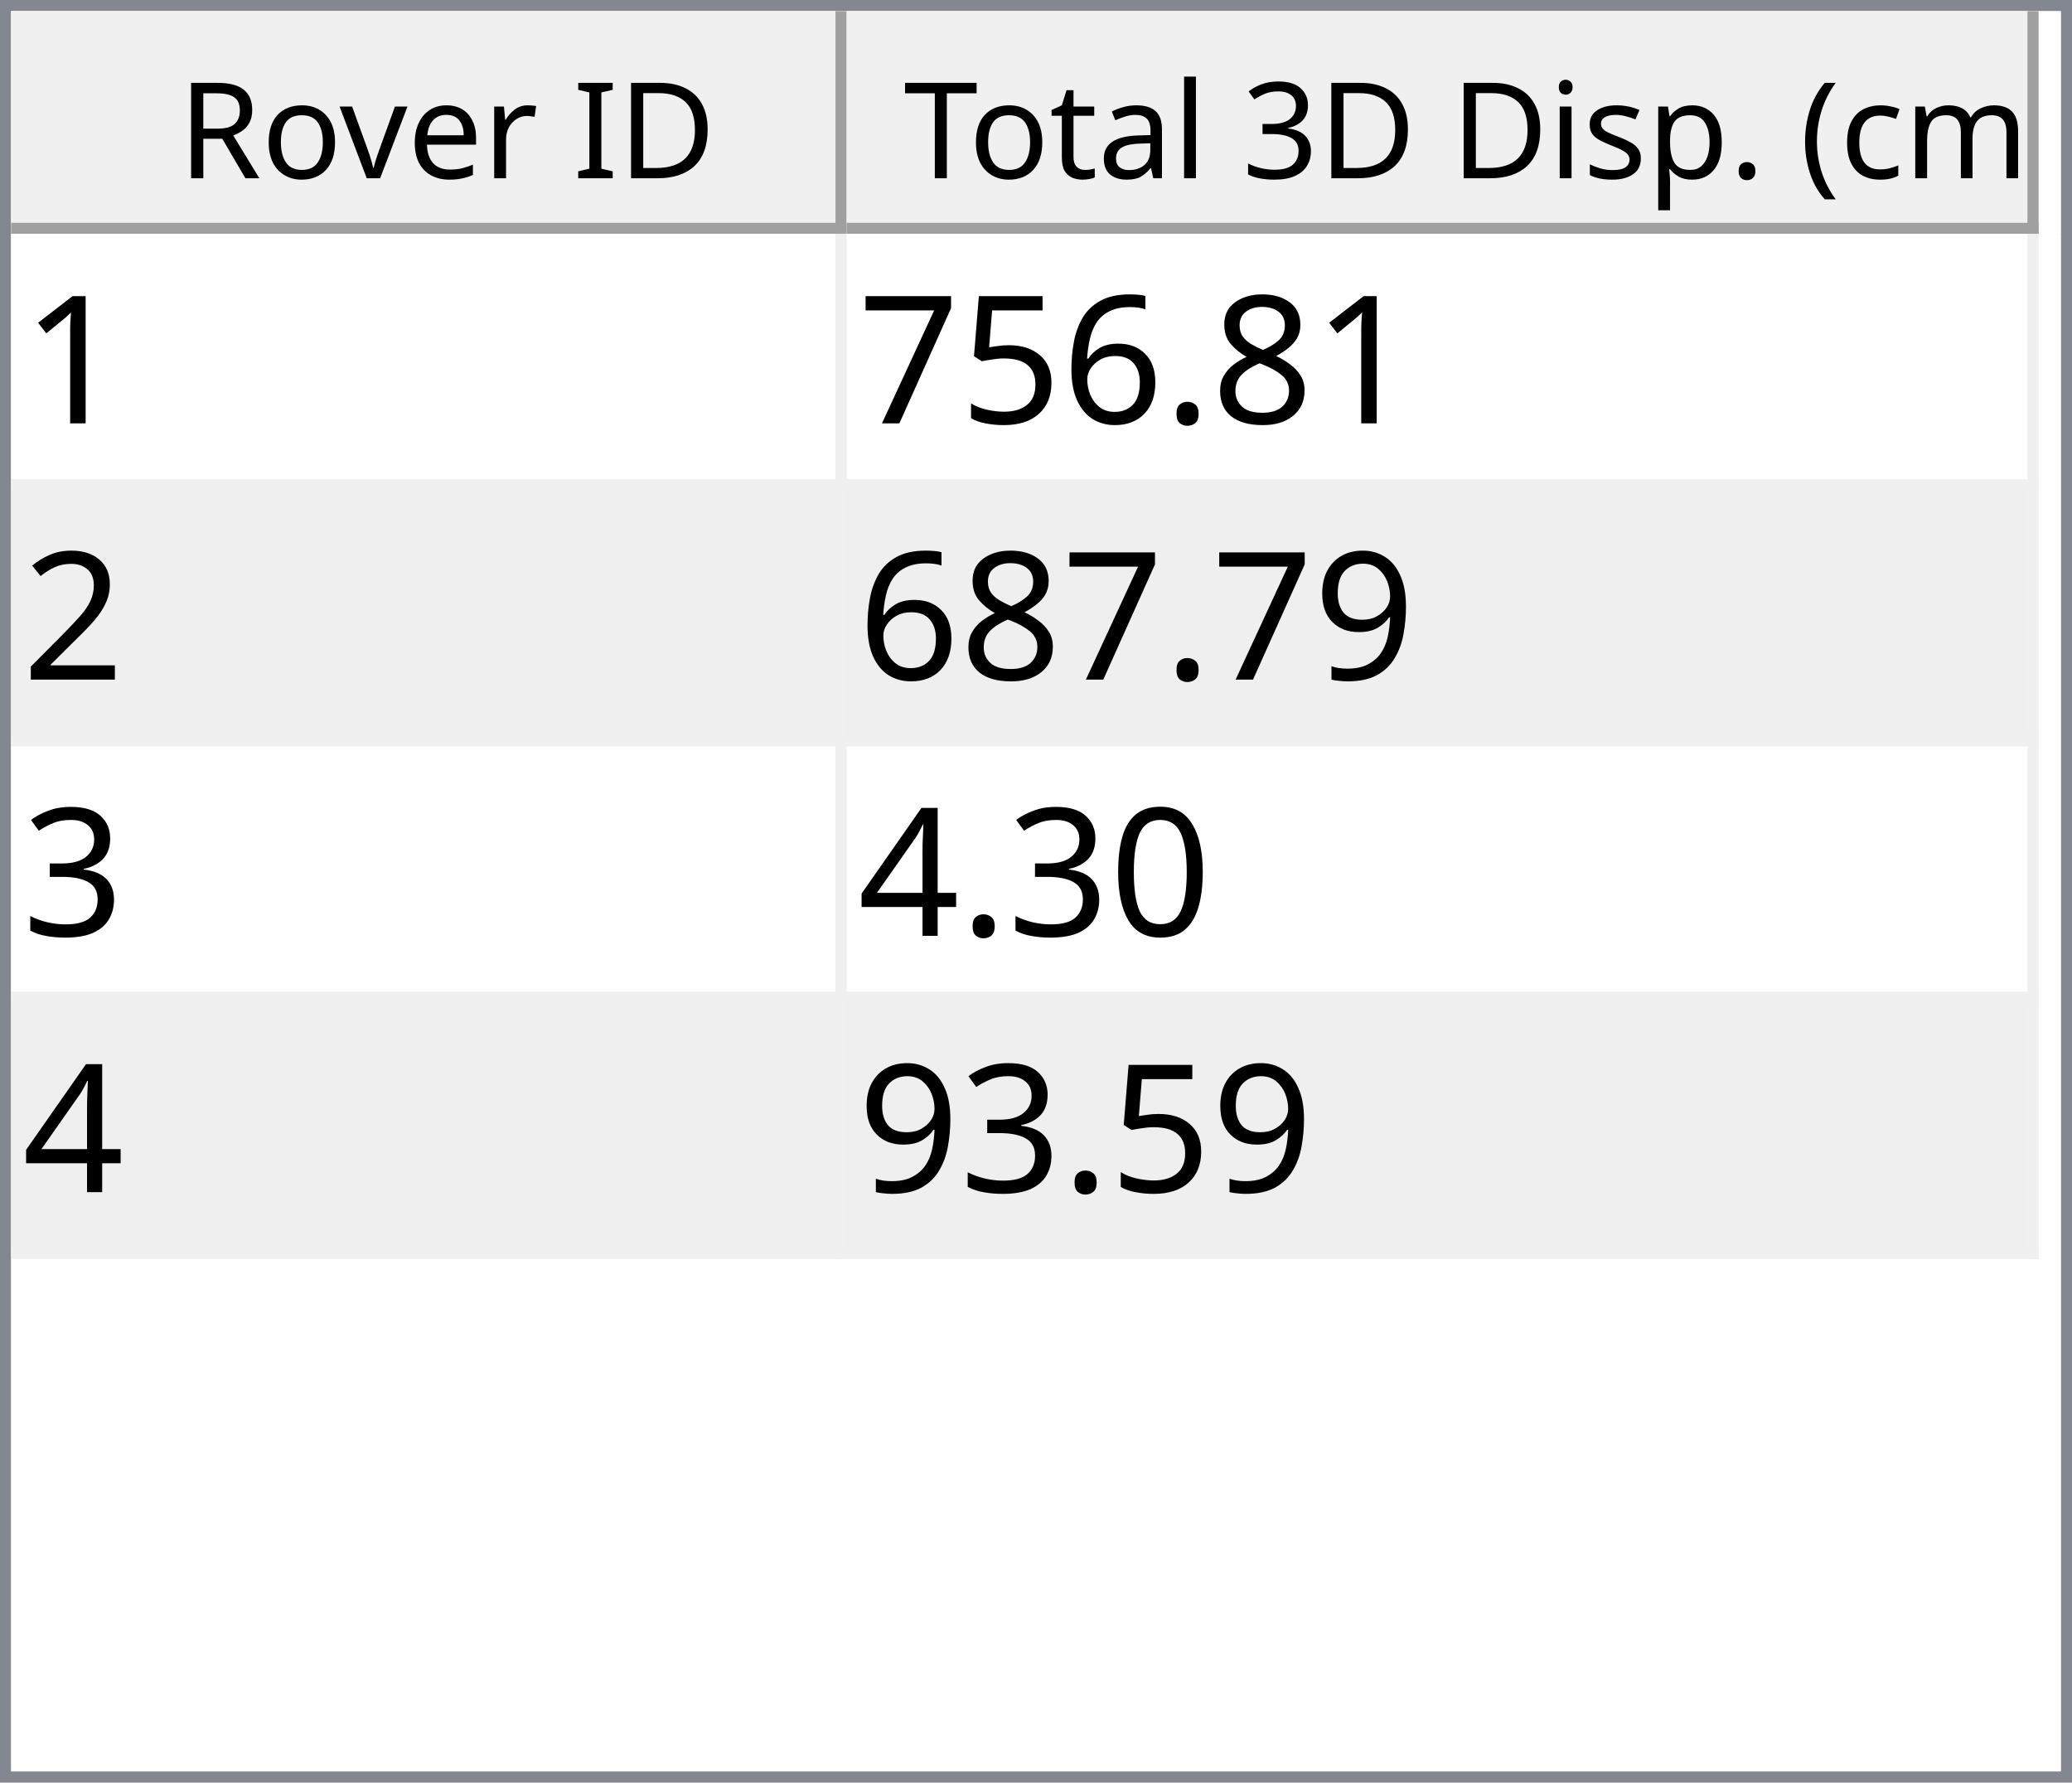
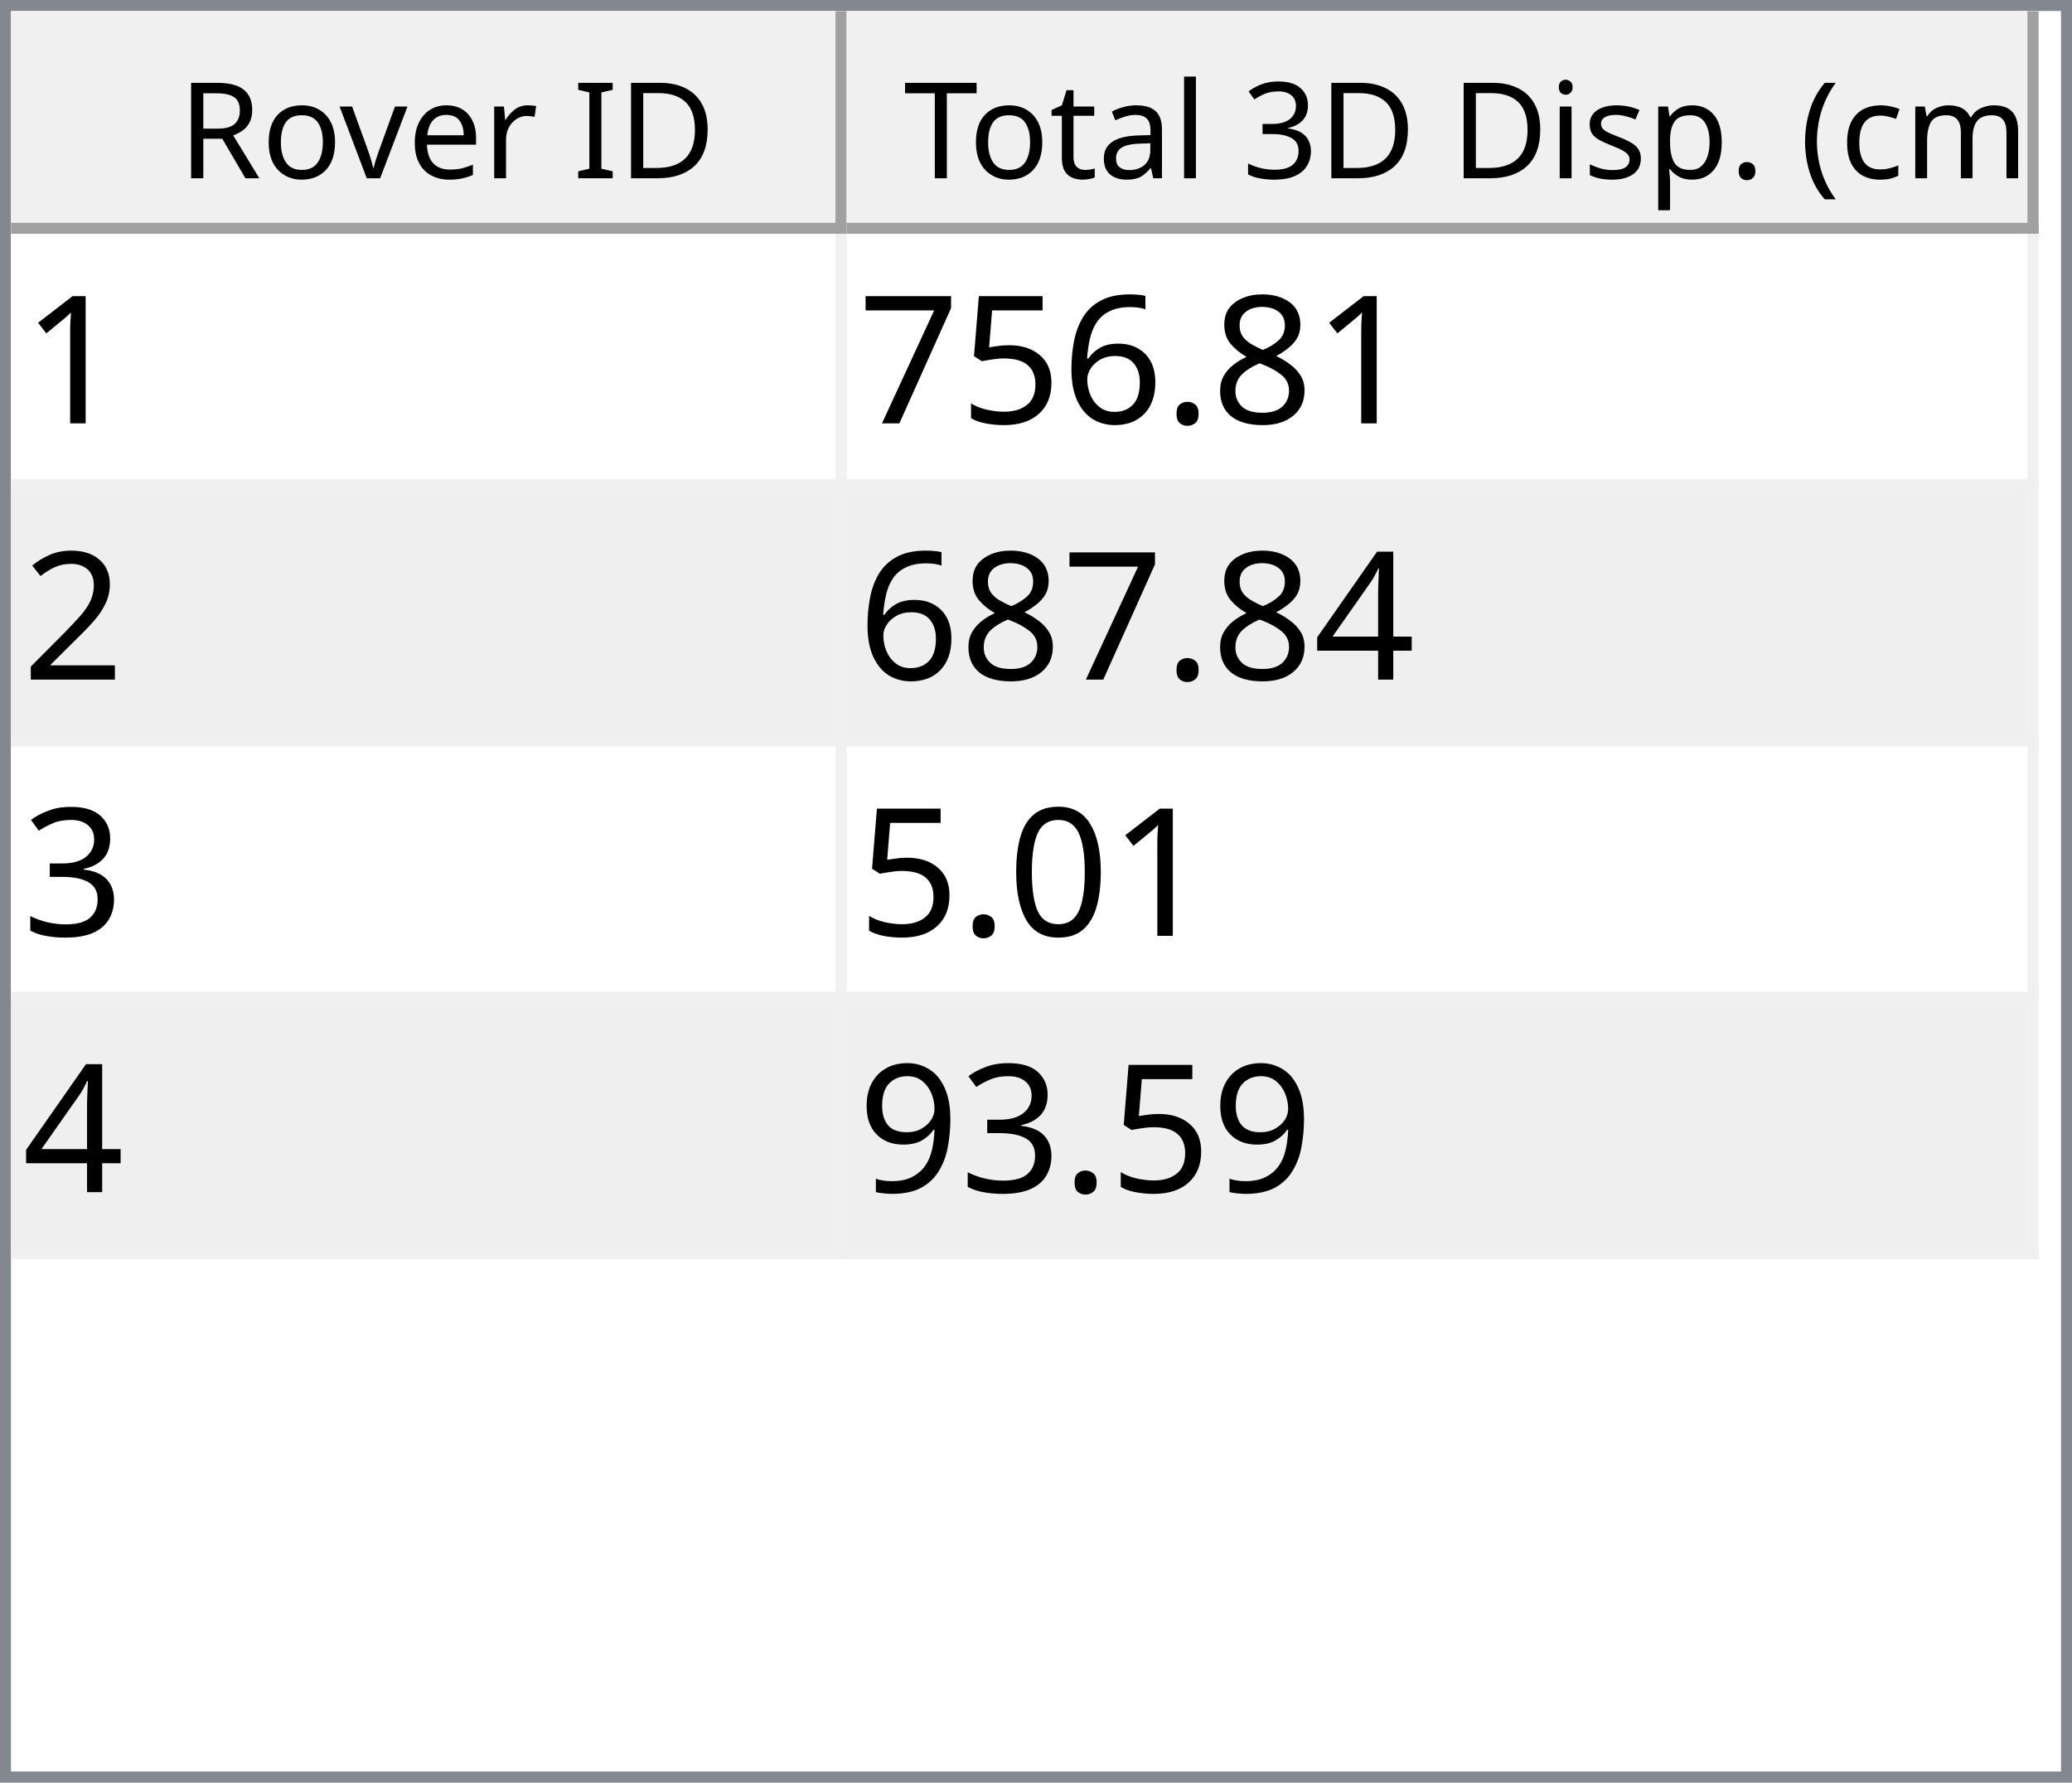
<svg xmlns="http://www.w3.org/2000/svg" style="fill-opacity:1; color-rendering:auto; color-interpolation:auto; text-rendering:auto; stroke:black; stroke-linecap:square; stroke-miterlimit:10; shape-rendering:auto; stroke-opacity:1; fill:black; stroke-dasharray:none; font-weight:normal; stroke-width:1; font-family:'Dialog'; font-style:normal; stroke-linejoin:miter; font-size:12px; stroke-dashoffset:0; image-rendering:auto;" width="186" height="160">
  <defs id="genericDefs" />
  <g>
    <defs id="defs1">
      <clipPath clipPathUnits="userSpaceOnUse" id="clipPath1">
        <path d="M0 0 L186 0 L186 160 L0 160 L0 0 Z" />
      </clipPath>
      <clipPath clipPathUnits="userSpaceOnUse" id="clipPath2">
        <path d="M0 0 L0 160 L186 160 L186 0 Z" />
      </clipPath>
      <clipPath clipPathUnits="userSpaceOnUse" id="clipPath3">
        <path d="M0 0 L0 20 L184 20 L184 0 Z" />
      </clipPath>
      <clipPath clipPathUnits="userSpaceOnUse" id="clipPath4">
        <path d="M0 0 L0 20 L75 20 L75 0 Z" />
      </clipPath>
      <clipPath clipPathUnits="userSpaceOnUse" id="clipPath5">
        <path d="M1 1 L1 19 L74 19 L74 1 Z" />
      </clipPath>
      <clipPath clipPathUnits="userSpaceOnUse" id="clipPath6">
        <path d="M0 0 L0 18 L73 18 L73 0 Z" />
      </clipPath>
      <clipPath clipPathUnits="userSpaceOnUse" id="clipPath7">
        <path d="M-0.5 -0.5 L-0.5 19.5 L74.5 19.5 L74.5 -0.5 Z" />
      </clipPath>
      <clipPath clipPathUnits="userSpaceOnUse" id="clipPath8">
        <path d="M0 0 L0 20 L107 20 L107 0 Z" />
      </clipPath>
      <clipPath clipPathUnits="userSpaceOnUse" id="clipPath9">
        <path d="M1 1 L1 19 L106 19 L106 1 Z" />
      </clipPath>
      <clipPath clipPathUnits="userSpaceOnUse" id="clipPath10">
        <path d="M0 0 L0 18 L105 18 L105 0 Z" />
      </clipPath>
      <clipPath clipPathUnits="userSpaceOnUse" id="clipPath11">
        <path d="M-0.5 -0.5 L-0.5 19.5 L106.5 19.5 L106.5 -0.5 Z" />
      </clipPath>
      <clipPath clipPathUnits="userSpaceOnUse" id="clipPath12">
        <path d="M0 0 L0 138 L184 138 L184 0 Z" />
      </clipPath>
      <clipPath clipPathUnits="userSpaceOnUse" id="clipPath13">
        <path d="M0 0 L0 92 L182 92 L182 0 Z" />
      </clipPath>
      <clipPath clipPathUnits="userSpaceOnUse" id="clipPath14">
        <path d="M-0.5 -0.5 L-0.5 91.5 L181.5 91.5 L181.5 -0.5 Z" />
      </clipPath>
      <clipPath clipPathUnits="userSpaceOnUse" id="clipPath15">
        <path d="M0 0 L0 22 L74 22 L74 0 Z" />
      </clipPath>
      <clipPath clipPathUnits="userSpaceOnUse" id="clipPath16">
        <path d="M0 0 L0 22 L106 22 L106 0 Z" />
      </clipPath>
      <font horiz-adv-x="64.551" id="font1">
        <font-face ascent="107.91" descent="25.098" units-per-em="100" style="font-style:normal; font-family:Segoe UI; font-weight:normal;" />
        <missing-glyph horiz-adv-x="64.551" d="M8.109 0 L8.109 68.266 L56.453 68.266 L56.453 0 L8.109 0 ZM15.328 7.234 L49.219 7.234 L49.219 61.031 L15.328 61.031 L15.328 7.234 Z" />
        <glyph unicode="D" horiz-adv-x="70.117" d="M9.188 0 L9.188 70.016 L28.516 70.016 Q65.531 70.016 65.531 35.891 Q65.531 19.672 55.25 9.836 Q44.969 0 27.734 0 L9.188 0 ZM17.391 62.594 L17.391 7.422 L27.828 7.422 Q41.609 7.422 49.273 14.797 Q56.938 22.172 56.938 35.688 Q56.938 62.594 28.328 62.594 L17.391 62.594 Z" />
        <glyph unicode="I" horiz-adv-x="26.611" d="M17.391 0 L9.188 0 L9.188 70.016 L17.391 70.016 L17.391 0 Z" />
        <glyph unicode=" " horiz-adv-x="27.393" d="" />
        <glyph unicode="r" horiz-adv-x="34.766" d="M34.188 41.891 Q32.078 43.5 28.125 43.5 Q23 43.5 19.555 38.672 Q16.109 33.844 16.109 25.484 L16.109 0 L8.109 0 L8.109 50 L16.109 50 L16.109 39.703 L16.312 39.703 Q18.016 44.969 21.531 47.922 Q25.047 50.875 29.391 50.875 Q32.516 50.875 34.188 50.203 L34.188 41.891 Z" />
        <glyph unicode="e" horiz-adv-x="52.295" d="M48.297 23 L12.984 23 Q13.188 14.656 17.484 10.109 Q21.781 5.562 29.297 5.562 Q37.75 5.562 44.828 11.141 L44.828 3.609 Q38.234 -1.172 27.391 -1.172 Q16.797 -1.172 10.742 5.641 Q4.688 12.453 4.688 24.812 Q4.688 36.469 11.305 43.82 Q17.922 51.172 27.734 51.172 Q37.547 51.172 42.922 44.828 Q48.297 38.484 48.297 27.203 L48.297 23 ZM40.094 29.781 Q40.047 36.719 36.75 40.578 Q33.453 44.438 27.594 44.438 Q21.922 44.438 17.969 40.383 Q14.016 36.328 13.094 29.781 L40.094 29.781 Z" />
        <glyph unicode="v" horiz-adv-x="47.9" d="M47.406 50 L27.484 0 L19.625 0 L0.688 50 L9.469 50 L22.172 13.672 Q23.578 9.672 23.922 6.688 L24.125 6.688 Q24.609 10.453 25.688 13.484 L38.969 50 L47.406 50 Z" />
        <glyph unicode="o" horiz-adv-x="58.594" d="M29 -1.172 Q17.922 -1.172 11.305 5.836 Q4.688 12.844 4.688 24.422 Q4.688 37.016 11.57 44.094 Q18.453 51.172 30.172 51.172 Q41.359 51.172 47.633 44.289 Q53.906 37.406 53.906 25.203 Q53.906 13.234 47.141 6.031 Q40.375 -1.172 29 -1.172 ZM29.594 44.438 Q21.875 44.438 17.383 39.188 Q12.891 33.938 12.891 24.703 Q12.891 15.828 17.43 10.695 Q21.969 5.562 29.594 5.562 Q37.359 5.562 41.531 10.594 Q45.703 15.625 45.703 24.906 Q45.703 34.281 41.531 39.359 Q37.359 44.438 29.594 44.438 Z" />
        <glyph unicode="R" horiz-adv-x="59.814" d="M59.375 0 L49.609 0 L37.891 19.625 Q36.281 22.359 34.766 24.289 Q33.25 26.219 31.664 27.438 Q30.078 28.656 28.25 29.219 Q26.422 29.781 24.125 29.781 L17.391 29.781 L17.391 0 L9.188 0 L9.188 70.016 L30.078 70.016 Q34.672 70.016 38.555 68.867 Q42.438 67.719 45.289 65.375 Q48.141 63.031 49.758 59.547 Q51.375 56.062 51.375 51.375 Q51.375 47.703 50.273 44.656 Q49.172 41.609 47.148 39.211 Q45.125 36.812 42.266 35.133 Q39.406 33.453 35.844 32.516 L35.844 32.328 Q37.594 31.547 38.891 30.547 Q40.188 29.547 41.359 28.18 Q42.531 26.812 43.68 25.078 Q44.828 23.344 46.234 21.047 L59.375 0 ZM17.391 62.594 L17.391 37.203 L28.516 37.203 Q31.594 37.203 34.203 38.133 Q36.812 39.062 38.719 40.797 Q40.625 42.531 41.703 45.047 Q42.781 47.562 42.781 50.688 Q42.781 56.297 39.141 59.445 Q35.5 62.594 28.609 62.594 L17.391 62.594 Z" />
        <glyph unicode=")" horiz-adv-x="30.176" d="M8.297 -15.922 L1.172 -15.922 Q16.406 2.344 16.406 26.812 Q16.406 51.469 1.078 70.016 L8.297 70.016 Q23.531 52.156 23.531 26.703 Q23.531 1.375 8.297 -15.922 Z" />
        <glyph unicode="m" horiz-adv-x="86.133" d="M79.109 0 L71.094 0 L71.094 28.719 Q71.094 37.016 68.531 40.727 Q65.969 44.438 59.906 44.438 Q54.781 44.438 51.195 39.75 Q47.609 35.062 47.609 28.516 L47.609 0 L39.594 0 L39.594 29.688 Q39.594 44.438 28.219 44.438 Q22.953 44.438 19.531 40.016 Q16.109 35.594 16.109 28.516 L16.109 0 L8.109 0 L8.109 50 L16.109 50 L16.109 42.094 L16.312 42.094 Q21.625 51.172 31.844 51.172 Q36.969 51.172 40.773 48.312 Q44.578 45.453 46 40.828 Q51.562 51.172 62.594 51.172 Q79.109 51.172 79.109 30.812 L79.109 0 Z" />
        <glyph unicode="c" horiz-adv-x="46.191" d="M42.188 2.297 Q36.422 -1.172 28.516 -1.172 Q17.828 -1.172 11.258 5.789 Q4.688 12.75 4.688 23.828 Q4.688 36.188 11.766 43.68 Q18.844 51.172 30.672 51.172 Q37.25 51.172 42.281 48.734 L42.281 40.531 Q36.719 44.438 30.375 44.438 Q22.703 44.438 17.797 38.945 Q12.891 33.453 12.891 24.516 Q12.891 15.719 17.508 10.641 Q22.125 5.562 29.891 5.562 Q36.422 5.562 42.188 9.906 L42.188 2.297 Z" />
        <glyph unicode="(" horiz-adv-x="30.176" d="M29.109 -15.922 L21.969 -15.922 Q6.844 1.375 6.844 26.703 Q6.844 52.156 21.969 70.016 L29.203 70.016 Q13.875 51.469 13.875 26.812 Q13.875 2.344 29.109 -15.922 Z" />
        <glyph unicode="." horiz-adv-x="21.68" d="M10.891 -1.078 Q8.641 -1.078 7.055 0.539 Q5.469 2.156 5.469 4.391 Q5.469 6.641 7.055 8.273 Q8.641 9.906 10.891 9.906 Q13.188 9.906 14.797 8.273 Q16.406 6.641 16.406 4.391 Q16.406 2.156 14.797 0.539 Q13.188 -1.078 10.891 -1.078 Z" />
        <glyph unicode="p" horiz-adv-x="58.789" d="M16.312 7.234 L16.109 7.234 L16.109 -23 L8.109 -23 L8.109 50 L16.109 50 L16.109 41.219 L16.312 41.219 Q22.219 51.172 33.594 51.172 Q43.266 51.172 48.688 44.461 Q54.109 37.75 54.109 26.469 Q54.109 13.922 48 6.375 Q41.891 -1.172 31.297 -1.172 Q21.578 -1.172 16.312 7.234 ZM16.109 27.391 L16.109 20.406 Q16.109 14.203 20.141 9.883 Q24.172 5.562 30.375 5.562 Q37.641 5.562 41.773 11.133 Q45.906 16.703 45.906 26.609 Q45.906 34.969 42.047 39.703 Q38.188 44.438 31.594 44.438 Q24.609 44.438 20.359 39.578 Q16.109 34.719 16.109 27.391 Z" />
        <glyph unicode="s" horiz-adv-x="42.432" d="M5.078 1.812 L5.078 10.406 Q11.625 5.562 19.484 5.562 Q30.031 5.562 30.031 12.594 Q30.031 14.594 29.125 15.992 Q28.219 17.391 26.68 18.461 Q25.141 19.531 23.07 20.383 Q21 21.234 18.609 22.172 Q15.281 23.484 12.766 24.828 Q10.25 26.172 8.57 27.859 Q6.891 29.547 6.031 31.695 Q5.172 33.844 5.172 36.719 Q5.172 40.234 6.789 42.945 Q8.406 45.656 11.086 47.484 Q13.766 49.312 17.211 50.242 Q20.656 51.172 24.312 51.172 Q30.812 51.172 35.938 48.922 L35.938 40.828 Q30.422 44.438 23.25 44.438 Q21 44.438 19.195 43.922 Q17.391 43.406 16.094 42.477 Q14.797 41.547 14.086 40.258 Q13.375 38.969 13.375 37.406 Q13.375 35.453 14.086 34.133 Q14.797 32.812 16.164 31.789 Q17.531 30.766 19.484 29.938 Q21.438 29.109 23.922 28.125 Q27.25 26.859 29.883 25.516 Q32.516 24.172 34.375 22.484 Q36.234 20.797 37.234 18.602 Q38.234 16.406 38.234 13.375 Q38.234 9.672 36.602 6.938 Q34.969 4.203 32.234 2.398 Q29.5 0.594 25.93 -0.289 Q22.359 -1.172 18.453 -1.172 Q10.75 -1.172 5.078 1.812 Z" />
        <glyph unicode="i" horiz-adv-x="24.219" d="M12.203 62.703 Q10.062 62.703 8.547 64.164 Q7.031 65.625 7.031 67.875 Q7.031 70.125 8.547 71.609 Q10.062 73.094 12.203 73.094 Q14.406 73.094 15.945 71.609 Q17.484 70.125 17.484 67.875 Q17.484 65.719 15.945 64.211 Q14.406 62.703 12.203 62.703 ZM16.109 0 L8.109 0 L8.109 50 L16.109 50 L16.109 0 Z" />
        <glyph unicode="3" horiz-adv-x="53.906" d="M46.531 19.828 Q46.531 15.094 44.75 11.211 Q42.969 7.328 39.719 4.57 Q36.469 1.812 31.93 0.297 Q27.391 -1.219 21.922 -1.219 Q11.922 -1.219 6 2.594 L6 11.188 Q13.094 5.609 22.219 5.609 Q25.875 5.609 28.828 6.539 Q31.781 7.469 33.906 9.227 Q36.031 10.984 37.18 13.477 Q38.328 15.969 38.328 19.094 Q38.328 32.812 18.797 32.812 L12.984 32.812 L12.984 39.594 L18.5 39.594 Q35.797 39.594 35.797 52.484 Q35.797 64.406 22.609 64.406 Q15.188 64.406 8.688 59.422 L8.688 67.188 Q15.375 71.188 24.609 71.188 Q29 71.188 32.57 69.969 Q36.141 68.75 38.68 66.555 Q41.219 64.359 42.609 61.281 Q44 58.203 44 54.5 Q44 40.672 30.031 36.719 L30.031 36.531 Q33.594 36.141 36.625 34.797 Q39.656 33.453 41.852 31.305 Q44.047 29.156 45.289 26.25 Q46.531 23.344 46.531 19.828 Z" />
        <glyph unicode="l" horiz-adv-x="24.219" d="M16.109 0 L8.109 0 L8.109 74.031 L16.109 74.031 L16.109 0 Z" />
        <glyph unicode="a" horiz-adv-x="50.879" d="M43.891 0 L35.891 0 L35.891 7.812 L35.688 7.812 Q30.469 -1.172 20.312 -1.172 Q12.844 -1.172 8.617 2.781 Q4.391 6.734 4.391 13.281 Q4.391 27.297 20.906 29.594 L35.891 31.688 Q35.891 44.438 25.594 44.438 Q16.547 44.438 9.281 38.281 L9.281 46.484 Q16.656 51.172 26.266 51.172 Q43.891 51.172 43.891 32.516 L43.891 0 ZM35.891 25.297 L23.828 23.641 Q18.266 22.859 15.43 20.875 Q12.594 18.891 12.594 13.875 Q12.594 10.203 15.211 7.883 Q17.828 5.562 22.172 5.562 Q28.125 5.562 32.008 9.742 Q35.891 13.922 35.891 20.312 L35.891 25.297 Z" />
        <glyph unicode="t" horiz-adv-x="33.887" d="M31.297 0.484 Q28.469 -1.078 23.828 -1.078 Q10.688 -1.078 10.688 13.578 L10.688 43.172 L2.094 43.172 L2.094 50 L10.688 50 L10.688 62.203 L18.703 64.797 L18.703 50 L31.297 50 L31.297 43.172 L18.703 43.172 L18.703 14.984 Q18.703 9.969 20.414 7.82 Q22.125 5.672 26.078 5.672 Q29.109 5.672 31.297 7.328 L31.297 0.484 Z" />
        <glyph unicode="T" horiz-adv-x="52.393" d="M50.594 62.594 L30.375 62.594 L30.375 0 L22.172 0 L22.172 62.594 L2 62.594 L2 70.016 L50.594 70.016 L50.594 62.594 Z" />
      </font>
      <font horiz-adv-x="75.0" id="font2">
        <font-face ascent="100.537" descent="21.973" units-per-em="100" style="font-style:normal; font-family:sans-serif; font-weight:normal;" />
        <missing-glyph horiz-adv-x="75.0" d="M12.5 0 L12.5 62.5 L62.5 62.5 L62.5 0 L12.5 0 ZM14.062 1.562 L60.938 1.562 L60.938 60.938 L14.062 60.938 L14.062 1.562 Z" />
        <glyph unicode="1" horiz-adv-x="55.615" d="M37.25 0 L28.469 0 L28.469 56 Q25.297 52.984 20.141 49.953 Q14.984 46.922 10.891 45.406 L10.891 53.906 Q18.266 57.375 23.781 62.305 Q29.297 67.234 31.594 71.875 L37.25 71.875 L37.25 0 Z" />
        <glyph unicode="8" horiz-adv-x="55.615" d="M17.672 38.812 Q12.203 40.828 9.57 44.539 Q6.938 48.25 6.938 53.422 Q6.938 61.234 12.555 66.555 Q18.172 71.875 27.484 71.875 Q36.859 71.875 42.578 66.43 Q48.297 60.984 48.297 53.172 Q48.297 48.188 45.68 44.508 Q43.062 40.828 37.75 38.812 Q44.344 36.672 47.781 31.883 Q51.219 27.094 51.219 20.453 Q51.219 11.281 44.727 5.031 Q38.234 -1.219 27.641 -1.219 Q17.047 -1.219 10.547 5.055 Q4.047 11.328 4.047 20.703 Q4.047 27.688 7.594 32.398 Q11.141 37.109 17.672 38.812 ZM15.922 53.719 Q15.922 48.641 19.195 45.414 Q22.469 42.188 27.688 42.188 Q32.766 42.188 36.016 45.383 Q39.266 48.578 39.266 53.219 Q39.266 58.062 35.914 61.359 Q32.562 64.656 27.594 64.656 Q22.562 64.656 19.242 61.43 Q15.922 58.203 15.922 53.719 ZM13.094 20.656 Q13.094 16.891 14.875 13.375 Q16.656 9.859 20.172 7.93 Q23.688 6 27.734 6 Q34.031 6 38.133 10.055 Q42.234 14.109 42.234 20.359 Q42.234 26.703 38.016 30.859 Q33.797 35.016 27.438 35.016 Q21.234 35.016 17.164 30.914 Q13.094 26.812 13.094 20.656 Z" />
        <glyph unicode="." horiz-adv-x="27.783" d="M9.078 0 L9.078 10.016 L19.094 10.016 L19.094 0 L9.078 0 Z" />
        <glyph unicode="6" horiz-adv-x="55.615" d="M49.75 54.047 L41.016 53.375 Q39.844 58.547 37.703 60.891 Q34.125 64.656 28.906 64.656 Q24.703 64.656 21.531 62.312 Q17.391 59.281 14.992 53.469 Q12.594 47.656 12.5 36.922 Q15.672 41.75 20.266 44.094 Q24.859 46.438 29.891 46.438 Q38.672 46.438 44.852 39.969 Q51.031 33.5 51.031 23.25 Q51.031 16.5 48.125 10.719 Q45.219 4.938 40.141 1.859 Q35.062 -1.219 28.609 -1.219 Q17.625 -1.219 10.695 6.859 Q3.766 14.938 3.766 33.5 Q3.766 54.25 11.422 63.672 Q18.109 71.875 29.438 71.875 Q37.891 71.875 43.289 67.141 Q48.688 62.406 49.75 54.047 ZM13.875 23.188 Q13.875 18.656 15.797 14.508 Q17.719 10.359 21.188 8.18 Q24.656 6 28.469 6 Q34.031 6 38.039 10.492 Q42.047 14.984 42.047 22.703 Q42.047 30.125 38.086 34.398 Q34.125 38.672 28.125 38.672 Q22.172 38.672 18.023 34.398 Q13.875 30.125 13.875 23.188 Z" />
        <glyph unicode="5" horiz-adv-x="55.615" d="M4.156 18.75 L13.375 19.531 Q14.406 12.797 18.141 9.398 Q21.875 6 27.156 6 Q33.5 6 37.891 10.789 Q42.281 15.578 42.281 23.484 Q42.281 31 38.062 35.352 Q33.844 39.703 27 39.703 Q22.75 39.703 19.336 37.773 Q15.922 35.844 13.969 32.766 L5.719 33.844 L12.641 70.609 L48.25 70.609 L48.25 62.203 L19.672 62.203 L15.828 42.969 Q22.266 47.469 29.344 47.469 Q38.719 47.469 45.164 40.969 Q51.609 34.469 51.609 24.266 Q51.609 14.547 45.953 7.469 Q39.062 -1.219 27.156 -1.219 Q17.391 -1.219 11.211 4.25 Q5.031 9.719 4.156 18.75 Z" />
        <glyph unicode="7" horiz-adv-x="55.615" d="M4.734 62.203 L4.734 70.656 L51.078 70.656 L51.078 63.812 Q44.234 56.547 37.523 44.484 Q30.812 32.422 27.156 19.672 Q24.516 10.688 23.781 0 L14.75 0 Q14.891 8.453 18.062 20.414 Q21.234 32.375 27.172 43.484 Q33.109 54.594 39.797 62.203 L4.734 62.203 Z" />
        <glyph unicode="2" horiz-adv-x="55.615" d="M50.344 8.453 L50.344 0 L3.031 0 Q2.938 3.172 4.047 6.109 Q5.859 10.938 9.836 15.625 Q13.812 20.312 21.344 26.469 Q33.016 36.031 37.117 41.625 Q41.219 47.219 41.219 52.203 Q41.219 57.422 37.477 61.008 Q33.734 64.594 27.734 64.594 Q21.391 64.594 17.578 60.789 Q13.766 56.984 13.719 50.25 L4.688 51.172 Q5.609 61.281 11.664 66.578 Q17.719 71.875 27.938 71.875 Q38.234 71.875 44.242 66.164 Q50.25 60.453 50.25 52 Q50.25 47.703 48.492 43.555 Q46.734 39.406 42.656 34.812 Q38.578 30.219 29.109 22.219 Q21.188 15.578 18.945 13.211 Q16.703 10.844 15.234 8.453 L50.344 8.453 Z" />
-         <glyph unicode="9" horiz-adv-x="55.615" d="M5.469 16.547 L13.922 17.328 Q14.984 11.375 18.016 8.688 Q21.047 6 25.781 6 Q29.828 6 32.883 7.859 Q35.938 9.719 37.891 12.82 Q39.844 15.922 41.164 21.195 Q42.484 26.469 42.484 31.938 Q42.484 32.516 42.438 33.688 Q39.797 29.5 35.234 26.883 Q30.672 24.266 25.344 24.266 Q16.453 24.266 10.305 30.711 Q4.156 37.156 4.156 47.703 Q4.156 58.594 10.578 65.234 Q17 71.875 26.656 71.875 Q33.641 71.875 39.43 68.117 Q45.219 64.359 48.219 57.398 Q51.219 50.438 51.219 37.25 Q51.219 23.531 48.242 15.406 Q45.266 7.281 39.383 3.031 Q33.5 -1.219 25.594 -1.219 Q17.188 -1.219 11.867 3.445 Q6.547 8.109 5.469 16.547 ZM41.453 48.141 Q41.453 55.719 37.43 60.156 Q33.406 64.594 27.734 64.594 Q21.875 64.594 17.531 59.812 Q13.188 55.031 13.188 47.406 Q13.188 40.578 17.312 36.305 Q21.438 32.031 27.484 32.031 Q33.594 32.031 37.523 36.305 Q41.453 40.578 41.453 48.141 Z" />
+         <glyph unicode="4" horiz-adv-x="55.615" d="M32.328 0 L32.328 17.141 L1.266 17.141 L1.266 25.203 L33.938 71.578 L41.109 71.578 L41.109 25.203 L50.781 25.203 L50.781 17.141 L41.109 17.141 L41.109 0 L32.328 0 ZM32.328 25.203 L32.328 57.469 L9.906 25.203 L32.328 25.203 Z" />
        <glyph unicode="3" horiz-adv-x="55.615" d="M4.203 18.891 L12.984 20.062 Q14.5 12.594 18.141 9.297 Q21.781 6 27 6 Q33.203 6 37.477 10.297 Q41.75 14.594 41.75 20.953 Q41.75 27 37.797 30.93 Q33.844 34.859 27.734 34.859 Q25.25 34.859 21.531 33.891 L22.516 41.609 Q23.391 41.5 23.922 41.5 Q29.547 41.5 34.039 44.43 Q38.531 47.359 38.531 53.469 Q38.531 58.297 35.258 61.477 Q31.984 64.656 26.812 64.656 Q21.688 64.656 18.266 61.43 Q14.844 58.203 13.875 51.766 L5.078 53.328 Q6.688 62.156 12.398 67.016 Q18.109 71.875 26.609 71.875 Q32.469 71.875 37.398 69.359 Q42.328 66.844 44.945 62.5 Q47.562 58.156 47.562 53.266 Q47.562 48.641 45.07 44.828 Q42.578 41.016 37.703 38.766 Q44.047 37.312 47.562 32.695 Q51.078 28.078 51.078 21.141 Q51.078 11.766 44.242 5.25 Q37.406 -1.266 26.953 -1.266 Q17.531 -1.266 11.305 4.352 Q5.078 9.969 4.203 18.891 Z" />
        <glyph unicode="0" horiz-adv-x="55.615" d="M4.156 35.297 Q4.156 48 6.766 55.742 Q9.375 63.484 14.523 67.68 Q19.672 71.875 27.484 71.875 Q33.25 71.875 37.594 69.555 Q41.938 67.234 44.773 62.867 Q47.609 58.5 49.219 52.227 Q50.828 45.953 50.828 35.297 Q50.828 22.703 48.242 14.969 Q45.656 7.234 40.508 3.008 Q35.359 -1.219 27.484 -1.219 Q17.141 -1.219 11.234 6.203 Q4.156 15.141 4.156 35.297 ZM13.188 35.297 Q13.188 17.672 17.312 11.836 Q21.438 6 27.484 6 Q33.547 6 37.672 11.859 Q41.797 17.719 41.797 35.297 Q41.797 52.984 37.672 58.789 Q33.547 64.594 27.391 64.594 Q21.344 64.594 17.719 59.469 Q13.188 52.938 13.188 35.297 Z" />
-         <glyph unicode="4" horiz-adv-x="55.615" d="M32.328 0 L32.328 17.141 L1.266 17.141 L1.266 25.203 L33.938 71.578 L41.109 71.578 L41.109 25.203 L50.781 25.203 L50.781 17.141 L41.109 17.141 L41.109 0 L32.328 0 ZM32.328 25.203 L32.328 57.469 L9.906 25.203 L32.328 25.203 Z" />
+         <glyph unicode="9" horiz-adv-x="55.615" d="M5.469 16.547 L13.922 17.328 Q14.984 11.375 18.016 8.688 Q21.047 6 25.781 6 Q29.828 6 32.883 7.859 Q35.938 9.719 37.891 12.82 Q39.844 15.922 41.164 21.195 Q42.484 26.469 42.484 31.938 Q42.484 32.516 42.438 33.688 Q39.797 29.5 35.234 26.883 Q30.672 24.266 25.344 24.266 Q16.453 24.266 10.305 30.711 Q4.156 37.156 4.156 47.703 Q4.156 58.594 10.578 65.234 Q17 71.875 26.656 71.875 Q33.641 71.875 39.43 68.117 Q45.219 64.359 48.219 57.398 Q51.219 50.438 51.219 37.25 Q51.219 23.531 48.242 15.406 Q45.266 7.281 39.383 3.031 Q33.5 -1.219 25.594 -1.219 Q17.188 -1.219 11.867 3.445 Q6.547 8.109 5.469 16.547 ZM41.453 48.141 Q41.453 55.719 37.43 60.156 Q33.406 64.594 27.734 64.594 Q21.875 64.594 17.531 59.812 Q13.188 55.031 13.188 47.406 Q13.188 40.578 17.312 36.305 Q21.438 32.031 27.484 32.031 Q33.594 32.031 37.523 36.305 Q41.453 40.578 41.453 48.141 Z" />
      </font>
    </defs>
    <g style="fill:white; stroke:white;">
      <rect x="0" y="0" width="186" style="clip-path:url(#clipPath1); stroke:none;" height="160" />
    </g>
    <g style="fill:white; text-rendering:optimizeSpeed; color-rendering:optimizeSpeed; image-rendering:optimizeSpeed; shape-rendering:crispEdges; stroke:white; color-interpolation:sRGB;">
      <rect x="0" width="186" height="160" y="0" style="stroke:none;" />
      <path style="stroke:none;" d="M0 160 L186 160 L186 0 L0 0 Z" />
    </g>
    <g style="fill:rgb(240,240,240); font-family:'Segoe UI'; stroke:rgb(240,240,240);">
      <rect x="0" y="0" width="186" style="clip-path:url(#clipPath2); stroke:none;" height="160" />
    </g>
    <g style="fill:rgb(130,135,144); font-family:'Segoe UI'; stroke:rgb(130,135,144);">
      <path d="M0 0 L186 0 L186 160 L0 160 L0 0 ZM1 1 L185 1 L185 159 L1 159 L1 1 Z" style="fill-rule:evenodd; clip-path:url(#clipPath2); stroke:none;" />
    </g>
    <g style="fill:white; font-family:'Segoe UI'; stroke:white;" transform="translate(1,1)">
      <rect x="0" y="0" width="184" style="clip-path:url(#clipPath3); stroke:none;" height="20" />
    </g>
    <g style="fill:rgb(240,240,240); font-family:'Segoe UI'; stroke:rgb(240,240,240);" transform="translate(1,1)">
      <rect x="0" y="0" width="75" style="clip-path:url(#clipPath4); stroke:none;" height="20" />
    </g>
    <g style="font-family:'Segoe UI';" transform="translate(2,2)">
      <text x="14" xml:space="preserve" y="14" style="clip-path:url(#clipPath6); stroke:none;">Rover ID</text>
    </g>
    <g style="fill:rgb(160,160,160); font-family:'Segoe UI'; stroke:rgb(160,160,160); stroke-linejoin:bevel;" transform="translate(1.5,1.5)">
      <line x1="74" x2="74" y1="0" style="fill:none; clip-path:url(#clipPath7);" y2="19" />
    </g>
    <g style="fill:rgb(160,160,160); font-family:'Segoe UI'; stroke:rgb(160,160,160); stroke-linejoin:bevel;" transform="matrix(1,0,0,1,1,1) translate(0.5,0.5)">
      <line x1="0" x2="74" y1="19" style="fill:none; clip-path:url(#clipPath7);" y2="19" />
    </g>
    <g style="fill:rgb(240,240,240); font-family:'Segoe UI'; stroke:rgb(240,240,240);" transform="translate(76,1)">
      <rect x="0" y="0" width="107" style="clip-path:url(#clipPath8); stroke:none;" height="20" />
    </g>
    <g style="font-family:'Segoe UI';" transform="translate(77,2)">
      <text x="1" xml:space="preserve" y="14" style="clip-path:url(#clipPath10); stroke:none;"> Total 3D Disp. (cm)</text>
    </g>
    <g style="fill:rgb(160,160,160); font-family:'Segoe UI'; stroke:rgb(160,160,160); stroke-linejoin:bevel;" transform="translate(76.5,1.5)">
      <line x1="106" x2="106" y1="0" style="fill:none; clip-path:url(#clipPath11);" y2="19" />
    </g>
    <g style="fill:rgb(160,160,160); font-family:'Segoe UI'; stroke:rgb(160,160,160); stroke-linejoin:bevel;" transform="matrix(1,0,0,1,76,1) translate(0.5,0.5)">
      <line x1="0" x2="106" y1="19" style="fill:none; clip-path:url(#clipPath11);" y2="19" />
    </g>
    <g style="fill:white; font-family:'Segoe UI'; stroke:white;" transform="translate(1,21)">
      <rect x="0" y="0" width="184" style="clip-path:url(#clipPath12); stroke:none;" height="138" />
    </g>
    <g style="fill:rgb(240,240,240); font-size:16px; font-family:sans-serif; stroke:rgb(240,240,240);" transform="translate(1,21)">
      <rect x="0" y="0" width="182" style="clip-path:url(#clipPath13); stroke:none;" height="92" />
      <line transform="translate(0.5,0.5)" x1="0" x2="181" y1="22" style="clip-path:url(#clipPath14); fill:none; stroke-linejoin:bevel;" y2="22" />
    </g>
    <g transform="matrix(1,0,0,1,1,21) translate(0.5,0.5)" style="fill:rgb(240,240,240); font-size:16px; font-family:sans-serif; stroke:rgb(240,240,240); stroke-linejoin:bevel;">
      <line x1="0" x2="181" y1="45" style="fill:none; clip-path:url(#clipPath14);" y2="45" />
    </g>
    <g transform="matrix(1,0,0,1,1,21) translate(0.5,0.5)" style="fill:rgb(240,240,240); font-size:16px; font-family:sans-serif; stroke:rgb(240,240,240); stroke-linejoin:bevel;">
      <line x1="0" x2="181" y1="68" style="fill:none; clip-path:url(#clipPath14);" y2="68" />
    </g>
    <g transform="matrix(1,0,0,1,1,21) translate(0.5,0.5)" style="fill:rgb(240,240,240); font-size:16px; font-family:sans-serif; stroke:rgb(240,240,240); stroke-linejoin:bevel;">
      <line x1="0" x2="181" y1="91" style="fill:none; clip-path:url(#clipPath14);" y2="91" />
    </g>
    <g transform="matrix(1,0,0,1,1,21) translate(0.5,0.5)" style="fill:rgb(240,240,240); font-size:16px; font-family:sans-serif; stroke:rgb(240,240,240); stroke-linejoin:bevel;">
      <line x1="74" x2="74" y1="0" style="fill:none; clip-path:url(#clipPath14);" y2="91" />
    </g>
    <g transform="matrix(1,0,0,1,1,21) translate(0.5,0.5)" style="fill:rgb(240,240,240); font-size:16px; font-family:sans-serif; stroke:rgb(240,240,240); stroke-linejoin:bevel;">
      <line x1="181" x2="181" y1="0" style="fill:none; clip-path:url(#clipPath14);" y2="91" />
    </g>
    <g style="fill:white; font-size:16px; font-family:sans-serif; stroke:white;" transform="matrix(1,0,0,1,1,21)">
      <rect x="0" y="0" width="74" style="clip-path:url(#clipPath15); stroke:none;" height="22" />
      <text x="1" y="17" style="fill:black; clip-path:url(#clipPath15); stroke:none;" xml:space="preserve">1</text>
    </g>
    <g style="fill:white; font-size:16px; font-family:sans-serif; stroke:white;" transform="matrix(1,0,0,1,1,21) translate(75,0)">
      <rect x="0" y="0" width="106" style="clip-path:url(#clipPath16); stroke:none;" height="22" />
      <text x="1" y="17" style="fill:black; clip-path:url(#clipPath16); stroke:none;" xml:space="preserve">756.81</text>
    </g>
    <g style="fill:rgb(239,239,239); font-size:16px; font-family:sans-serif; stroke:rgb(239,239,239);" transform="matrix(1,0,0,1,1,21) translate(0,23)">
      <rect x="0" y="0" width="74" style="clip-path:url(#clipPath15); stroke:none;" height="22" />
      <text x="1" y="17" style="fill:black; clip-path:url(#clipPath15); stroke:none;" xml:space="preserve">2</text>
    </g>
    <g style="fill:rgb(239,239,239); font-size:16px; font-family:sans-serif; stroke:rgb(239,239,239);" transform="matrix(1,0,0,1,1,21) translate(75,23)">
      <rect x="0" y="0" width="106" style="clip-path:url(#clipPath16); stroke:none;" height="22" />
-       <text x="1" y="17" style="fill:black; clip-path:url(#clipPath16); stroke:none;" xml:space="preserve">687.79</text>
+       <text x="1" y="17" style="fill:black; clip-path:url(#clipPath16); stroke:none;" xml:space="preserve">687.84</text>
    </g>
    <g style="fill:white; font-size:16px; font-family:sans-serif; stroke:white;" transform="matrix(1,0,0,1,1,21) translate(0,46)">
      <rect x="0" y="0" width="74" style="clip-path:url(#clipPath15); stroke:none;" height="22" />
      <text x="1" y="17" style="fill:black; clip-path:url(#clipPath15); stroke:none;" xml:space="preserve">3</text>
    </g>
    <g style="fill:white; font-size:16px; font-family:sans-serif; stroke:white;" transform="matrix(1,0,0,1,1,21) translate(75,46)">
      <rect x="0" y="0" width="106" style="clip-path:url(#clipPath16); stroke:none;" height="22" />
-       <text x="1" y="17" style="fill:black; clip-path:url(#clipPath16); stroke:none;" xml:space="preserve">4.30</text>
+       <text x="1" y="17" style="fill:black; clip-path:url(#clipPath16); stroke:none;" xml:space="preserve">5.01</text>
    </g>
    <g style="fill:rgb(239,239,239); font-size:16px; font-family:sans-serif; stroke:rgb(239,239,239);" transform="matrix(1,0,0,1,1,21) translate(0,69)">
      <rect x="0" y="0" width="74" style="clip-path:url(#clipPath15); stroke:none;" height="22" />
      <text x="1" y="17" style="fill:black; clip-path:url(#clipPath15); stroke:none;" xml:space="preserve">4</text>
    </g>
    <g style="fill:rgb(239,239,239); font-size:16px; font-family:sans-serif; stroke:rgb(239,239,239);" transform="matrix(1,0,0,1,1,21) translate(75,69)">
      <rect x="0" y="0" width="106" style="clip-path:url(#clipPath16); stroke:none;" height="22" />
      <text x="1" y="17" style="fill:black; clip-path:url(#clipPath16); stroke:none;" xml:space="preserve">93.59</text>
    </g>
  </g>
</svg>
